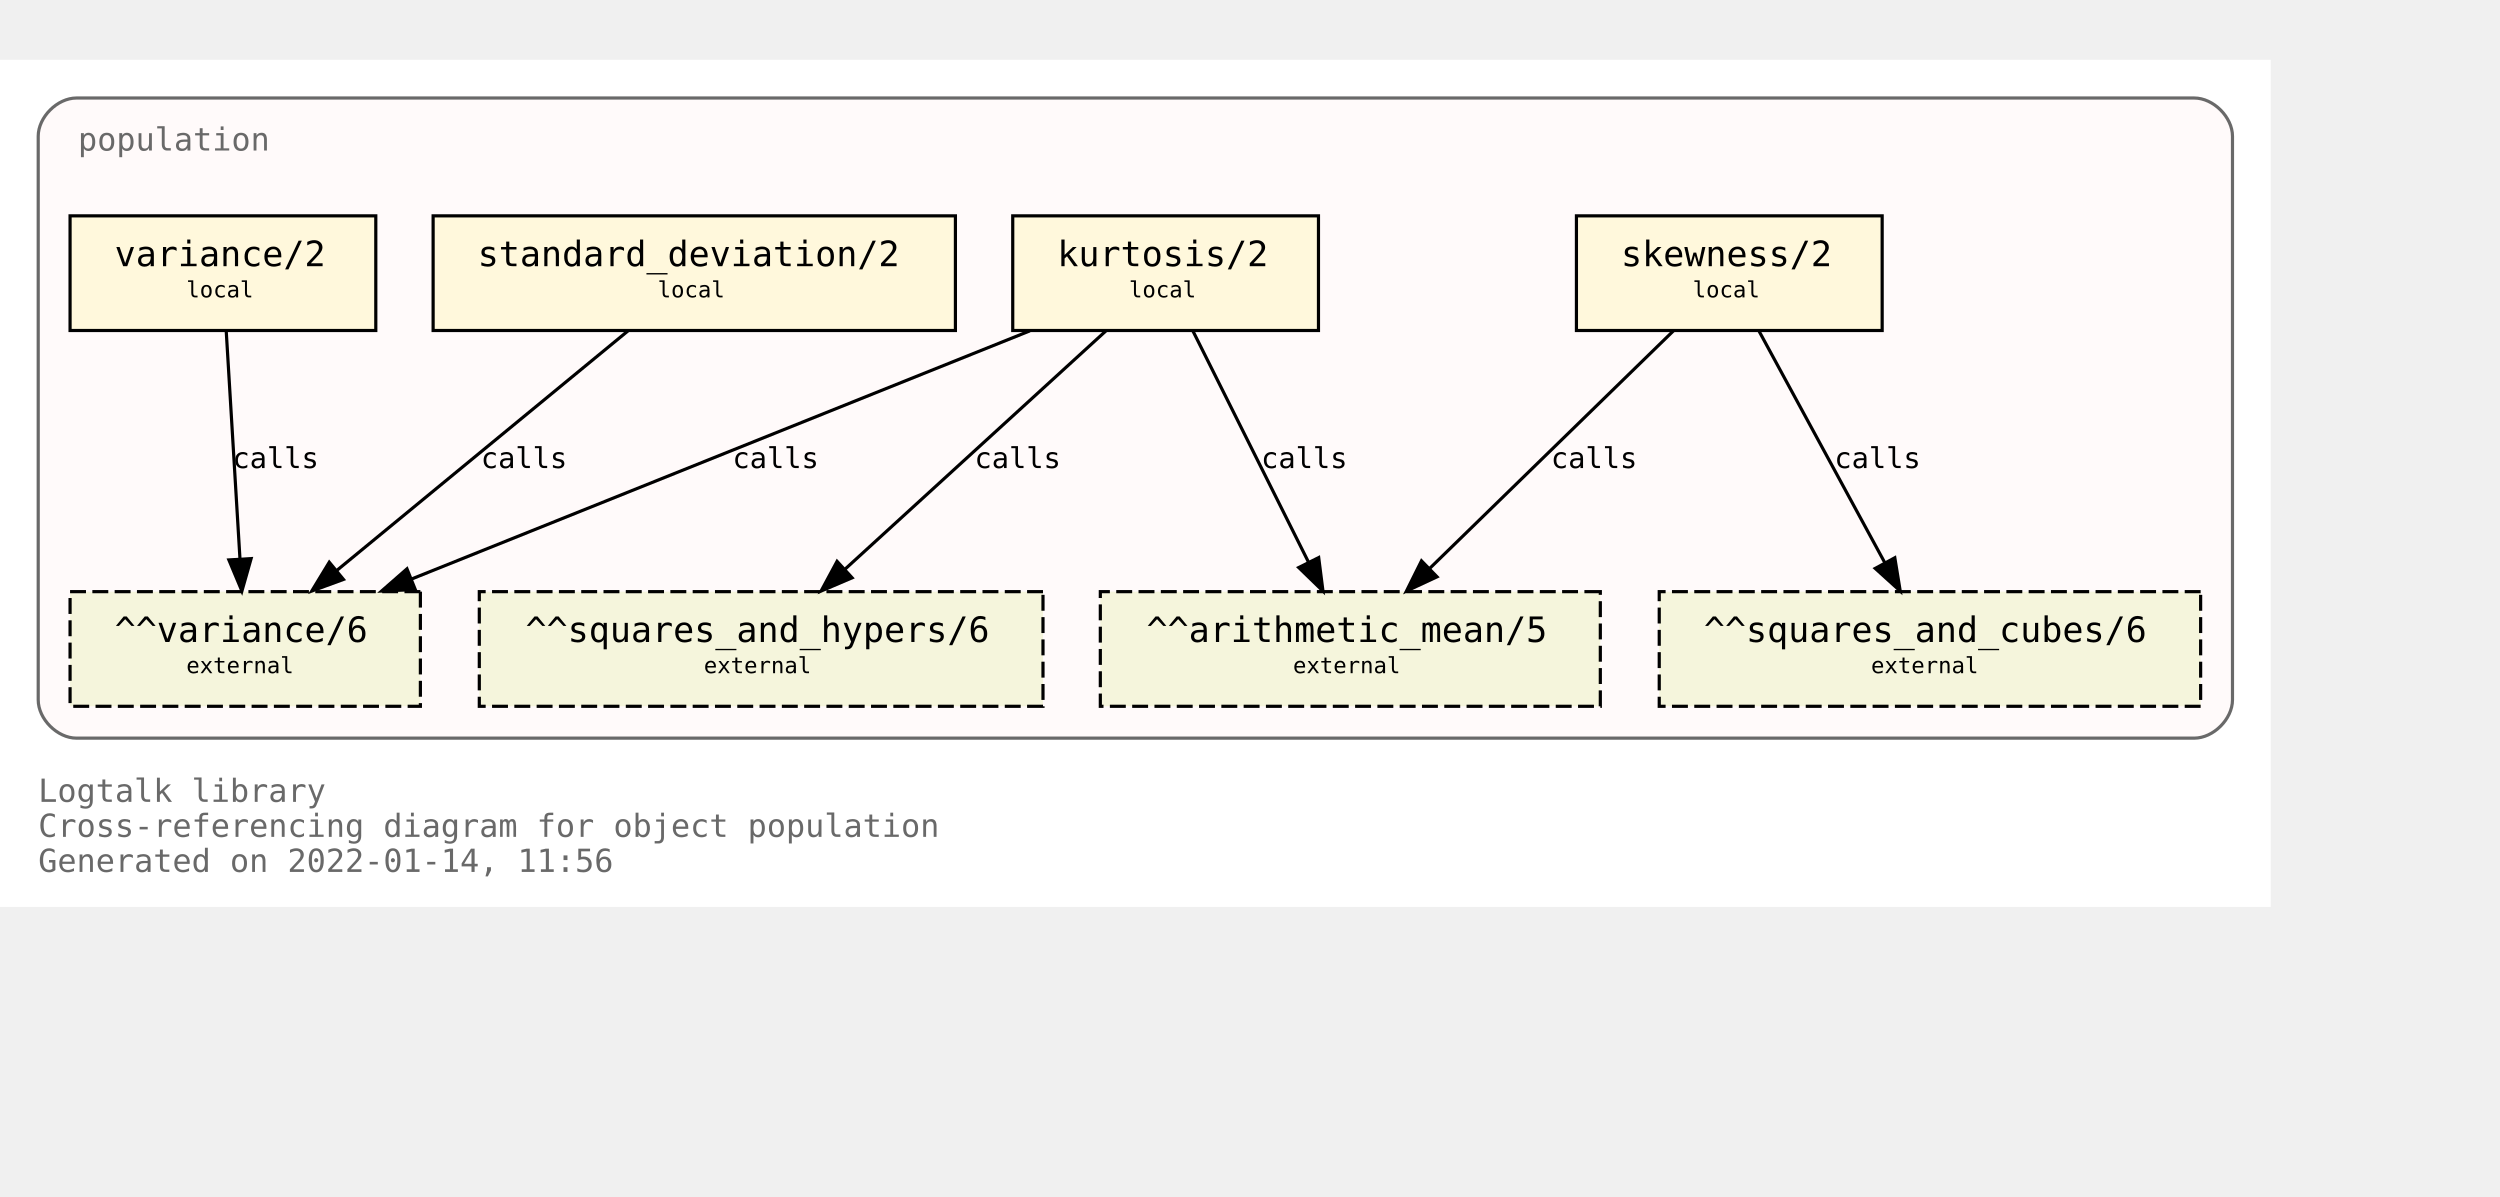
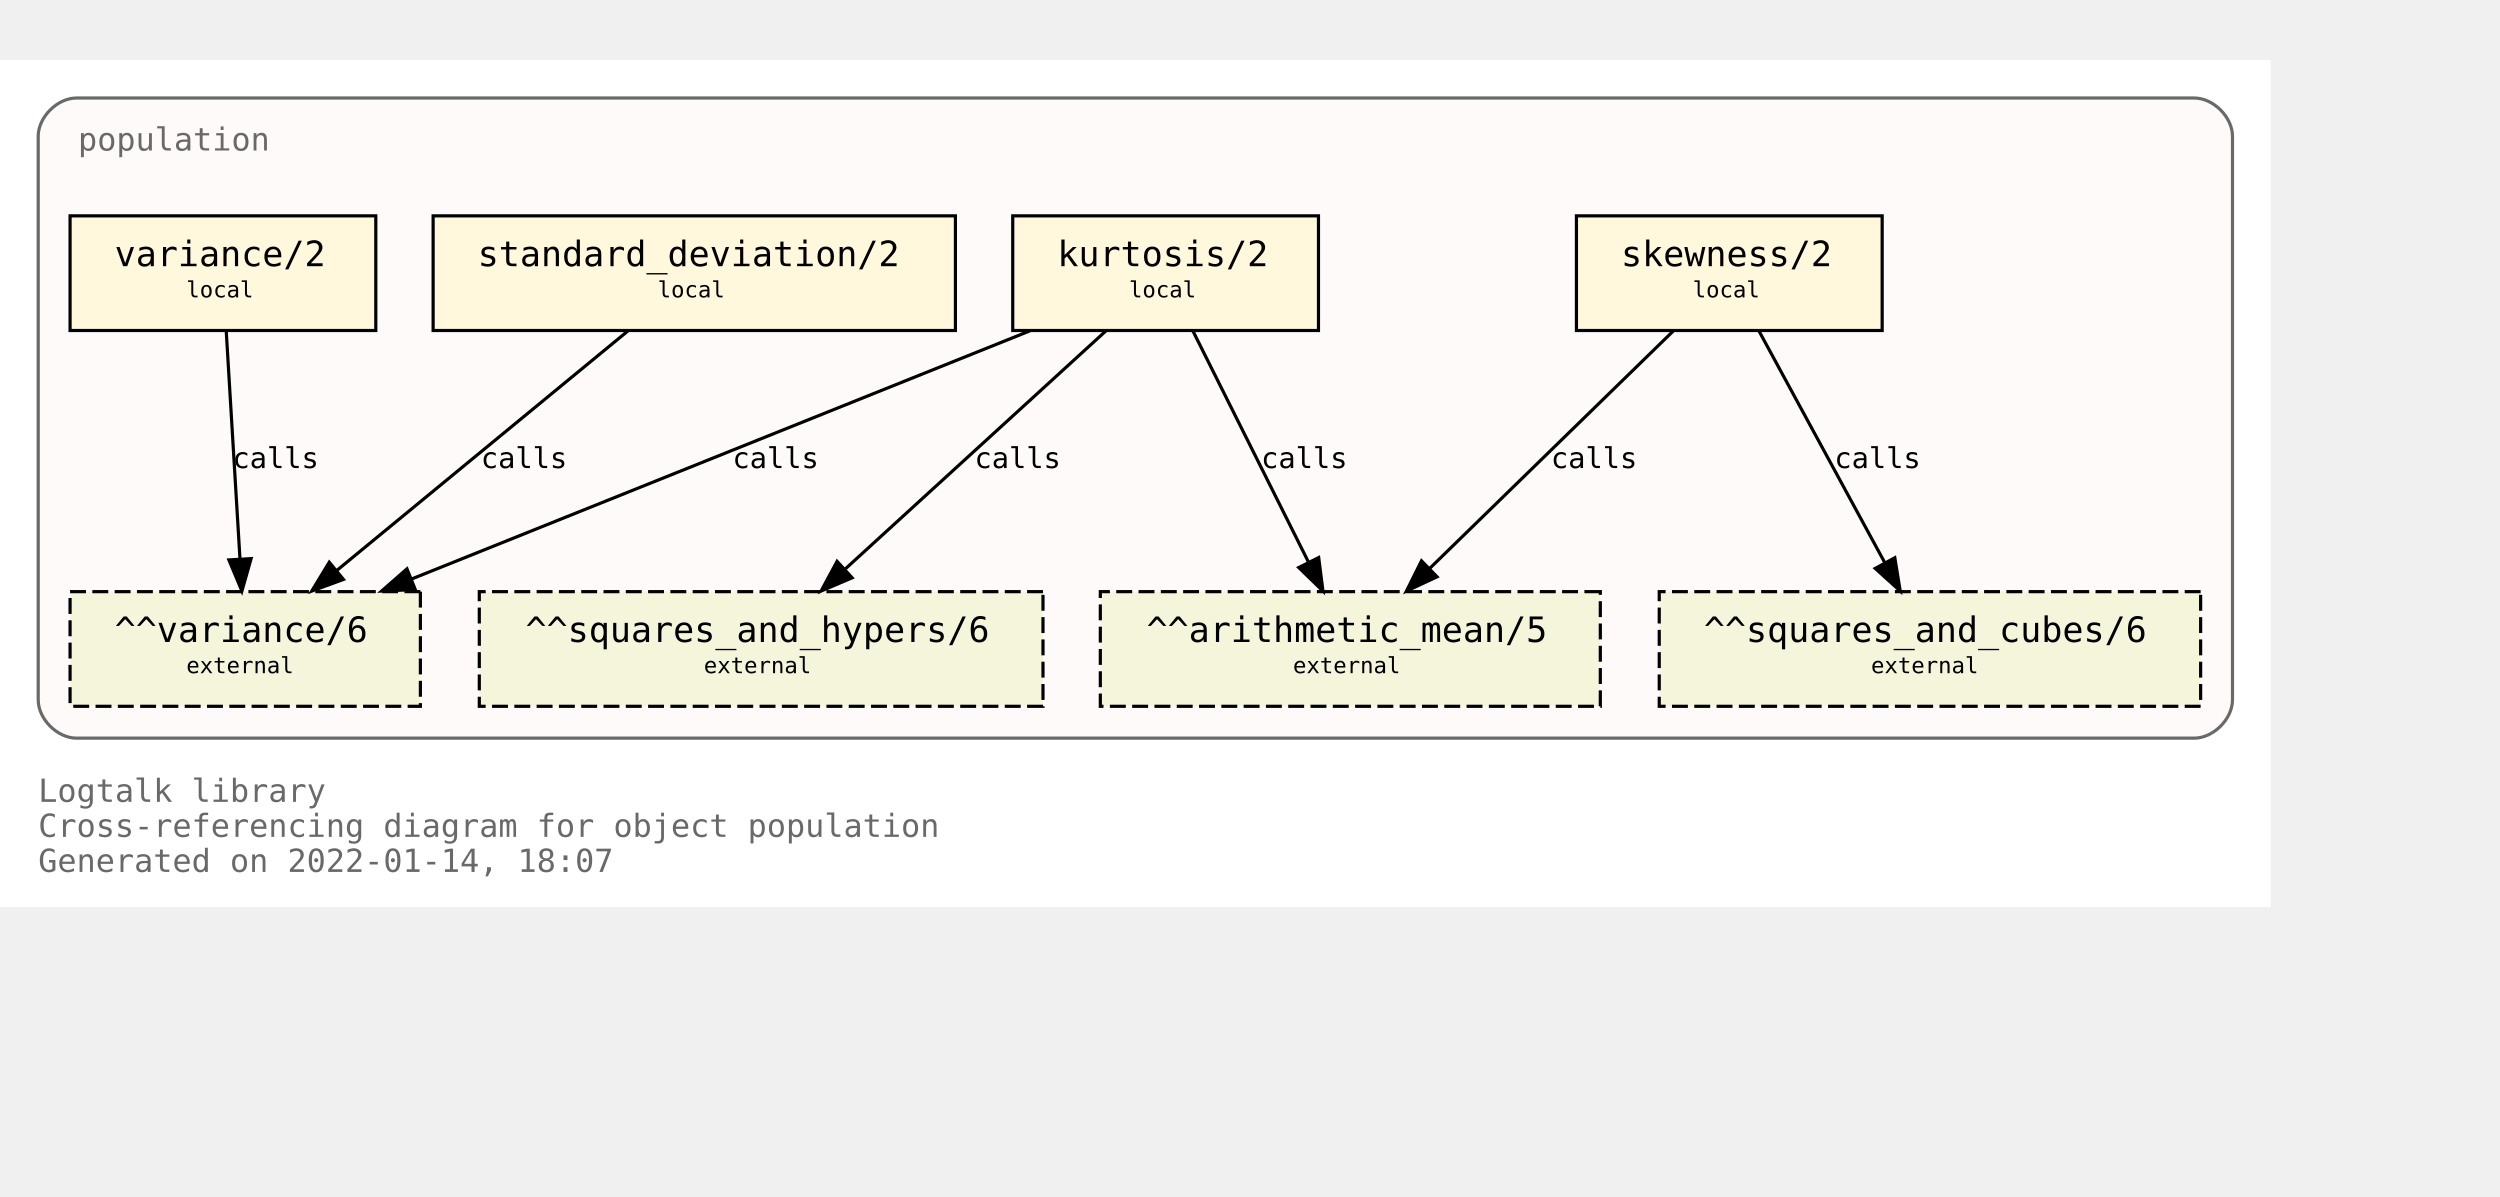
<svg xmlns="http://www.w3.org/2000/svg" xmlns:xlink="http://www.w3.org/1999/xlink" width="857pt" height="410pt" viewBox="72.00 72.00 785.00 338.00">
  <g id="graph0" class="graph" transform="scale(1 1) rotate(0) translate(76 334)">
    <polygon fill="white" stroke="transparent" points="-4,4 -4,-262 709,-262 709,4 -4,4" />
    <text text-anchor="start" x="8" y="-29" font-family="Monospace" font-size="10.00" fill="dimgray">Logtalk library</text>
    <text text-anchor="start" x="8" y="-18" font-family="Monospace" font-size="10.00" fill="dimgray">Cross-referencing diagram for object population</text>
-     <text text-anchor="start" x="8" y="-7" font-family="Monospace" font-size="10.00" fill="dimgray">Generated on 2022-01-14, 11:56</text>
+     <text text-anchor="start" x="8" y="-7" font-family="Monospace" font-size="10.00" fill="dimgray">Generated on 2022-01-14, 18:07</text>
    <g id="clust1" class="cluster">
      <g id="a_clust1">
        <a xlink:title="population">
          <path fill="snow" stroke="dimgray" d="M20,-49C20,-49 685,-49 685,-49 691,-49 697,-55 697,-61 697,-61 697,-238 697,-238 697,-244 691,-250 685,-250 685,-250 20,-250 20,-250 14,-250 8,-244 8,-238 8,-238 8,-61 8,-61 8,-55 14,-49 20,-49" />
          <g id="a_clust1_0">
-             <a xlink:href="https://github.com/LogtalkDotOrg/logtalk3/tree/0b019950b2c23ec4dc78be6ca076b8ea97a86fce/library/statistics/population.lgt" xlink:title="https://github.com/LogtalkDotOrg/logtalk3/tree/0b019950b2c23ec4dc78be6ca076b8ea97a86fce/library/statistics/population.lgt">
+             <a xlink:href="https://github.com/LogtalkDotOrg/logtalk3/tree/86f3820ea33caae1de2d9566499025f03faa76f3/library/statistics/population.lgt" xlink:title="https://github.com/LogtalkDotOrg/logtalk3/tree/86f3820ea33caae1de2d9566499025f03faa76f3/library/statistics/population.lgt">
              <text text-anchor="start" x="20.5" y="-233.5" font-family="Monospace" font-size="10.00" fill="dimgray">population</text>
            </a>
          </g>
        </a>
      </g>
    </g>
    <g id="node1" class="node">
      <g id="a_node1">
-         <a xlink:href="https://github.com/LogtalkDotOrg/logtalk3/tree/0b019950b2c23ec4dc78be6ca076b8ea97a86fce/library/statistics/population.lgt#L33" xlink:title="https://github.com/LogtalkDotOrg/logtalk3/tree/0b019950b2c23ec4dc78be6ca076b8ea97a86fce/library/statistics/population.lgt#L33">
+         <a xlink:href="https://github.com/LogtalkDotOrg/logtalk3/tree/86f3820ea33caae1de2d9566499025f03faa76f3/library/statistics/population.lgt#L33" xlink:title="https://github.com/LogtalkDotOrg/logtalk3/tree/86f3820ea33caae1de2d9566499025f03faa76f3/library/statistics/population.lgt#L33">
          <polygon fill="cornsilk" stroke="black" points="587,-213 491,-213 491,-177 587,-177 587,-213" />
          <text text-anchor="start" x="499" y="-197.8" font-family="Monospace" font-size="9.00"> </text>
          <text text-anchor="start" x="505" y="-197.2" font-family="Monospace" font-size="11.00">skewness/2</text>
          <text text-anchor="start" x="573" y="-197.8" font-family="Monospace" font-size="9.00"> </text>
          <text text-anchor="start" x="499" y="-186.8" font-family="Monospace" font-size="9.00"> </text>
          <text text-anchor="start" x="527.5" y="-187.4" font-family="Monospace" font-size="7.00">local</text>
          <text text-anchor="start" x="573" y="-186.8" font-family="Monospace" font-size="9.00"> </text>
        </a>
      </g>
    </g>
    <g id="node5" class="node">
      <polygon fill="beige" stroke="black" stroke-dasharray="5,2" points="498.5,-95 341.5,-95 341.5,-59 498.5,-59 498.5,-95" />
      <text text-anchor="start" x="350" y="-79.8" font-family="Monospace" font-size="9.00"> </text>
      <text text-anchor="start" x="356" y="-79.2" font-family="Monospace" font-size="11.00">^^arithmetic_mean/5</text>
      <text text-anchor="start" x="485" y="-79.8" font-family="Monospace" font-size="9.00"> </text>
      <text text-anchor="start" x="350" y="-68.8" font-family="Monospace" font-size="9.00"> </text>
      <text text-anchor="start" x="402" y="-69.4" font-family="Monospace" font-size="7.00">external</text>
      <text text-anchor="start" x="485" y="-68.8" font-family="Monospace" font-size="9.00"> </text>
    </g>
    <g id="edge1" class="edge">
      <g id="a_edge1">
-         <a xlink:href="https://github.com/LogtalkDotOrg/logtalk3/tree/0b019950b2c23ec4dc78be6ca076b8ea97a86fce/library/statistics/population.lgt#L33" xlink:title="calls">
+         <a xlink:href="https://github.com/LogtalkDotOrg/logtalk3/tree/86f3820ea33caae1de2d9566499025f03faa76f3/library/statistics/population.lgt#L33" xlink:title="calls">
          <path fill="none" stroke="black" d="M521.44,-176.88C501.23,-157.18 467.87,-124.67 444.97,-102.34" />
          <polygon fill="black" stroke="black" points="447.23,-99.66 437.63,-95.19 442.35,-104.67 447.23,-99.66" />
        </a>
      </g>
      <g id="a_edge1-label">
-         <a xlink:href="https://github.com/LogtalkDotOrg/logtalk3/tree/0b019950b2c23ec4dc78be6ca076b8ea97a86fce/library/statistics/population.lgt#L33" xlink:title="https://github.com/LogtalkDotOrg/logtalk3/tree/0b019950b2c23ec4dc78be6ca076b8ea97a86fce/library/statistics/population.lgt#L33">
+         <a xlink:href="https://github.com/LogtalkDotOrg/logtalk3/tree/86f3820ea33caae1de2d9566499025f03faa76f3/library/statistics/population.lgt#L33" xlink:title="https://github.com/LogtalkDotOrg/logtalk3/tree/86f3820ea33caae1de2d9566499025f03faa76f3/library/statistics/population.lgt#L33">
          <text text-anchor="start" x="483" y="-133.8" font-family="Monospace" font-size="9.00">calls</text>
        </a>
      </g>
    </g>
    <g id="node6" class="node">
      <polygon fill="beige" stroke="black" stroke-dasharray="5,2" points="687,-95 517,-95 517,-59 687,-59 687,-95" />
      <text text-anchor="start" x="525" y="-79.8" font-family="Monospace" font-size="9.00"> </text>
      <text text-anchor="start" x="531" y="-79.2" font-family="Monospace" font-size="11.00">^^squares_and_cubes/6</text>
      <text text-anchor="start" x="673" y="-79.8" font-family="Monospace" font-size="9.00"> </text>
      <text text-anchor="start" x="525" y="-68.8" font-family="Monospace" font-size="9.00"> </text>
      <text text-anchor="start" x="583.5" y="-69.4" font-family="Monospace" font-size="7.00">external</text>
      <text text-anchor="start" x="673" y="-68.8" font-family="Monospace" font-size="9.00"> </text>
    </g>
    <g id="edge2" class="edge">
      <g id="a_edge2">
-         <a xlink:href="https://github.com/LogtalkDotOrg/logtalk3/tree/0b019950b2c23ec4dc78be6ca076b8ea97a86fce/library/statistics/population.lgt#L33" xlink:title="calls">
+         <a xlink:href="https://github.com/LogtalkDotOrg/logtalk3/tree/86f3820ea33caae1de2d9566499025f03faa76f3/library/statistics/population.lgt#L33" xlink:title="calls">
          <path fill="none" stroke="black" d="M548.3,-176.88C558.72,-157.69 575.74,-126.35 587.82,-104.1" />
          <polygon fill="black" stroke="black" points="590.97,-105.64 592.67,-95.19 584.82,-102.3 590.97,-105.64" />
        </a>
      </g>
      <g id="a_edge2-label">
-         <a xlink:href="https://github.com/LogtalkDotOrg/logtalk3/tree/0b019950b2c23ec4dc78be6ca076b8ea97a86fce/library/statistics/population.lgt#L33" xlink:title="https://github.com/LogtalkDotOrg/logtalk3/tree/0b019950b2c23ec4dc78be6ca076b8ea97a86fce/library/statistics/population.lgt#L33">
+         <a xlink:href="https://github.com/LogtalkDotOrg/logtalk3/tree/86f3820ea33caae1de2d9566499025f03faa76f3/library/statistics/population.lgt#L33" xlink:title="https://github.com/LogtalkDotOrg/logtalk3/tree/86f3820ea33caae1de2d9566499025f03faa76f3/library/statistics/population.lgt#L33">
          <text text-anchor="start" x="572" y="-133.8" font-family="Monospace" font-size="9.00">calls</text>
        </a>
      </g>
    </g>
    <g id="node2" class="node">
      <g id="a_node2">
-         <a xlink:href="https://github.com/LogtalkDotOrg/logtalk3/tree/0b019950b2c23ec4dc78be6ca076b8ea97a86fce/library/statistics/population.lgt#L41" xlink:title="https://github.com/LogtalkDotOrg/logtalk3/tree/0b019950b2c23ec4dc78be6ca076b8ea97a86fce/library/statistics/population.lgt#L41">
+         <a xlink:href="https://github.com/LogtalkDotOrg/logtalk3/tree/86f3820ea33caae1de2d9566499025f03faa76f3/library/statistics/population.lgt#L41" xlink:title="https://github.com/LogtalkDotOrg/logtalk3/tree/86f3820ea33caae1de2d9566499025f03faa76f3/library/statistics/population.lgt#L41">
          <polygon fill="cornsilk" stroke="black" points="410,-213 314,-213 314,-177 410,-177 410,-213" />
          <text text-anchor="start" x="322" y="-197.8" font-family="Monospace" font-size="9.00"> </text>
          <text text-anchor="start" x="328" y="-197.2" font-family="Monospace" font-size="11.00">kurtosis/2</text>
          <text text-anchor="start" x="396" y="-197.8" font-family="Monospace" font-size="9.00"> </text>
          <text text-anchor="start" x="322" y="-186.8" font-family="Monospace" font-size="9.00"> </text>
          <text text-anchor="start" x="350.5" y="-187.4" font-family="Monospace" font-size="7.00">local</text>
          <text text-anchor="start" x="396" y="-186.8" font-family="Monospace" font-size="9.00"> </text>
        </a>
      </g>
    </g>
    <g id="edge3" class="edge">
      <g id="a_edge3">
-         <a xlink:href="https://github.com/LogtalkDotOrg/logtalk3/tree/0b019950b2c23ec4dc78be6ca076b8ea97a86fce/library/statistics/population.lgt#L41" xlink:title="calls">
+         <a xlink:href="https://github.com/LogtalkDotOrg/logtalk3/tree/86f3820ea33caae1de2d9566499025f03faa76f3/library/statistics/population.lgt#L41" xlink:title="calls">
          <path fill="none" stroke="black" d="M370.56,-176.88C380.11,-157.78 395.68,-126.63 406.8,-104.4" />
          <polygon fill="black" stroke="black" points="410.07,-105.7 411.41,-95.19 403.8,-102.57 410.07,-105.7" />
        </a>
      </g>
      <g id="a_edge3-label">
-         <a xlink:href="https://github.com/LogtalkDotOrg/logtalk3/tree/0b019950b2c23ec4dc78be6ca076b8ea97a86fce/library/statistics/population.lgt#L41" xlink:title="https://github.com/LogtalkDotOrg/logtalk3/tree/0b019950b2c23ec4dc78be6ca076b8ea97a86fce/library/statistics/population.lgt#L41">
+         <a xlink:href="https://github.com/LogtalkDotOrg/logtalk3/tree/86f3820ea33caae1de2d9566499025f03faa76f3/library/statistics/population.lgt#L41" xlink:title="https://github.com/LogtalkDotOrg/logtalk3/tree/86f3820ea33caae1de2d9566499025f03faa76f3/library/statistics/population.lgt#L41">
          <text text-anchor="start" x="392" y="-133.8" font-family="Monospace" font-size="9.00">calls</text>
        </a>
      </g>
    </g>
    <g id="node7" class="node">
      <polygon fill="beige" stroke="black" stroke-dasharray="5,2" points="323.5,-95 146.5,-95 146.5,-59 323.5,-59 323.5,-95" />
      <text text-anchor="start" x="155" y="-79.8" font-family="Monospace" font-size="9.00"> </text>
      <text text-anchor="start" x="161" y="-79.2" font-family="Monospace" font-size="11.00">^^squares_and_hypers/6</text>
      <text text-anchor="start" x="310" y="-79.8" font-family="Monospace" font-size="9.00"> </text>
      <text text-anchor="start" x="155" y="-68.8" font-family="Monospace" font-size="9.00"> </text>
      <text text-anchor="start" x="217" y="-69.4" font-family="Monospace" font-size="7.00">external</text>
      <text text-anchor="start" x="310" y="-68.8" font-family="Monospace" font-size="9.00"> </text>
    </g>
    <g id="edge4" class="edge">
      <g id="a_edge4">
-         <a xlink:href="https://github.com/LogtalkDotOrg/logtalk3/tree/0b019950b2c23ec4dc78be6ca076b8ea97a86fce/library/statistics/population.lgt#L41" xlink:title="calls">
+         <a xlink:href="https://github.com/LogtalkDotOrg/logtalk3/tree/86f3820ea33caae1de2d9566499025f03faa76f3/library/statistics/population.lgt#L41" xlink:title="calls">
          <path fill="none" stroke="black" d="M343.26,-176.88C321.59,-157.09 285.78,-124.38 261.33,-102.05" />
          <polygon fill="black" stroke="black" points="263.56,-99.35 253.82,-95.19 258.84,-104.51 263.56,-99.35" />
        </a>
      </g>
      <g id="a_edge4-label">
-         <a xlink:href="https://github.com/LogtalkDotOrg/logtalk3/tree/0b019950b2c23ec4dc78be6ca076b8ea97a86fce/library/statistics/population.lgt#L41" xlink:title="https://github.com/LogtalkDotOrg/logtalk3/tree/0b019950b2c23ec4dc78be6ca076b8ea97a86fce/library/statistics/population.lgt#L41">
+         <a xlink:href="https://github.com/LogtalkDotOrg/logtalk3/tree/86f3820ea33caae1de2d9566499025f03faa76f3/library/statistics/population.lgt#L41" xlink:title="https://github.com/LogtalkDotOrg/logtalk3/tree/86f3820ea33caae1de2d9566499025f03faa76f3/library/statistics/population.lgt#L41">
          <text text-anchor="start" x="302" y="-133.8" font-family="Monospace" font-size="9.00">calls</text>
        </a>
      </g>
    </g>
    <g id="node8" class="node">
      <polygon fill="beige" stroke="black" stroke-dasharray="5,2" points="128,-95 18,-95 18,-59 128,-59 128,-95" />
      <text text-anchor="start" x="26" y="-79.8" font-family="Monospace" font-size="9.00"> </text>
      <text text-anchor="start" x="32" y="-79.2" font-family="Monospace" font-size="11.00">^^variance/6</text>
      <text text-anchor="start" x="114" y="-79.8" font-family="Monospace" font-size="9.00"> </text>
      <text text-anchor="start" x="26" y="-68.8" font-family="Monospace" font-size="9.00"> </text>
      <text text-anchor="start" x="54.5" y="-69.4" font-family="Monospace" font-size="7.00">external</text>
      <text text-anchor="start" x="114" y="-68.8" font-family="Monospace" font-size="9.00"> </text>
    </g>
    <g id="edge5" class="edge">
      <g id="a_edge5">
-         <a xlink:href="https://github.com/LogtalkDotOrg/logtalk3/tree/0b019950b2c23ec4dc78be6ca076b8ea97a86fce/library/statistics/population.lgt#L41" xlink:title="calls">
+         <a xlink:href="https://github.com/LogtalkDotOrg/logtalk3/tree/86f3820ea33caae1de2d9566499025f03faa76f3/library/statistics/population.lgt#L41" xlink:title="calls">
          <path fill="none" stroke="black" d="M319.36,-176.88C267.7,-156.15 180.72,-121.24 125.14,-98.93" />
          <polygon fill="black" stroke="black" points="126.4,-95.66 115.82,-95.19 123.79,-102.16 126.4,-95.66" />
        </a>
      </g>
      <g id="a_edge5-label">
-         <a xlink:href="https://github.com/LogtalkDotOrg/logtalk3/tree/0b019950b2c23ec4dc78be6ca076b8ea97a86fce/library/statistics/population.lgt#L41" xlink:title="https://github.com/LogtalkDotOrg/logtalk3/tree/0b019950b2c23ec4dc78be6ca076b8ea97a86fce/library/statistics/population.lgt#L41">
+         <a xlink:href="https://github.com/LogtalkDotOrg/logtalk3/tree/86f3820ea33caae1de2d9566499025f03faa76f3/library/statistics/population.lgt#L41" xlink:title="https://github.com/LogtalkDotOrg/logtalk3/tree/86f3820ea33caae1de2d9566499025f03faa76f3/library/statistics/population.lgt#L41">
          <text text-anchor="start" x="226" y="-133.8" font-family="Monospace" font-size="9.00">calls</text>
        </a>
      </g>
    </g>
    <g id="node3" class="node">
      <g id="a_node3">
-         <a xlink:href="https://github.com/LogtalkDotOrg/logtalk3/tree/0b019950b2c23ec4dc78be6ca076b8ea97a86fce/library/statistics/population.lgt#L50" xlink:title="https://github.com/LogtalkDotOrg/logtalk3/tree/0b019950b2c23ec4dc78be6ca076b8ea97a86fce/library/statistics/population.lgt#L50">
+         <a xlink:href="https://github.com/LogtalkDotOrg/logtalk3/tree/86f3820ea33caae1de2d9566499025f03faa76f3/library/statistics/population.lgt#L50" xlink:title="https://github.com/LogtalkDotOrg/logtalk3/tree/86f3820ea33caae1de2d9566499025f03faa76f3/library/statistics/population.lgt#L50">
          <polygon fill="cornsilk" stroke="black" points="296,-213 132,-213 132,-177 296,-177 296,-213" />
          <text text-anchor="start" x="140" y="-197.8" font-family="Monospace" font-size="9.00"> </text>
          <text text-anchor="start" x="146" y="-197.2" font-family="Monospace" font-size="11.00">standard_deviation/2</text>
          <text text-anchor="start" x="282" y="-197.8" font-family="Monospace" font-size="9.00"> </text>
          <text text-anchor="start" x="140" y="-186.8" font-family="Monospace" font-size="9.00"> </text>
          <text text-anchor="start" x="202.5" y="-187.4" font-family="Monospace" font-size="7.00">local</text>
          <text text-anchor="start" x="282" y="-186.8" font-family="Monospace" font-size="9.00"> </text>
        </a>
      </g>
    </g>
    <g id="edge6" class="edge">
      <g id="a_edge6">
-         <a xlink:href="https://github.com/LogtalkDotOrg/logtalk3/tree/0b019950b2c23ec4dc78be6ca076b8ea97a86fce/library/statistics/population.lgt#L50" xlink:title="calls">
+         <a xlink:href="https://github.com/LogtalkDotOrg/logtalk3/tree/86f3820ea33caae1de2d9566499025f03faa76f3/library/statistics/population.lgt#L50" xlink:title="calls">
          <path fill="none" stroke="black" d="M193.19,-176.88C169.04,-157.01 129.04,-124.1 101.88,-101.76" />
          <polygon fill="black" stroke="black" points="103.84,-98.84 93.89,-95.19 99.39,-104.24 103.84,-98.84" />
        </a>
      </g>
      <g id="a_edge6-label">
-         <a xlink:href="https://github.com/LogtalkDotOrg/logtalk3/tree/0b019950b2c23ec4dc78be6ca076b8ea97a86fce/library/statistics/population.lgt#L50" xlink:title="https://github.com/LogtalkDotOrg/logtalk3/tree/0b019950b2c23ec4dc78be6ca076b8ea97a86fce/library/statistics/population.lgt#L50">
+         <a xlink:href="https://github.com/LogtalkDotOrg/logtalk3/tree/86f3820ea33caae1de2d9566499025f03faa76f3/library/statistics/population.lgt#L50" xlink:title="https://github.com/LogtalkDotOrg/logtalk3/tree/86f3820ea33caae1de2d9566499025f03faa76f3/library/statistics/population.lgt#L50">
          <text text-anchor="start" x="147" y="-133.8" font-family="Monospace" font-size="9.00">calls</text>
        </a>
      </g>
    </g>
    <g id="node4" class="node">
      <g id="a_node4">
-         <a xlink:href="https://github.com/LogtalkDotOrg/logtalk3/tree/0b019950b2c23ec4dc78be6ca076b8ea97a86fce/library/statistics/population.lgt#L54" xlink:title="https://github.com/LogtalkDotOrg/logtalk3/tree/0b019950b2c23ec4dc78be6ca076b8ea97a86fce/library/statistics/population.lgt#L54">
+         <a xlink:href="https://github.com/LogtalkDotOrg/logtalk3/tree/86f3820ea33caae1de2d9566499025f03faa76f3/library/statistics/population.lgt#L54" xlink:title="https://github.com/LogtalkDotOrg/logtalk3/tree/86f3820ea33caae1de2d9566499025f03faa76f3/library/statistics/population.lgt#L54">
          <polygon fill="cornsilk" stroke="black" points="114,-213 18,-213 18,-177 114,-177 114,-213" />
          <text text-anchor="start" x="26" y="-197.8" font-family="Monospace" font-size="9.00"> </text>
          <text text-anchor="start" x="32" y="-197.2" font-family="Monospace" font-size="11.00">variance/2</text>
          <text text-anchor="start" x="100" y="-197.8" font-family="Monospace" font-size="9.00"> </text>
          <text text-anchor="start" x="26" y="-186.8" font-family="Monospace" font-size="9.00"> </text>
          <text text-anchor="start" x="54.5" y="-187.4" font-family="Monospace" font-size="7.00">local</text>
          <text text-anchor="start" x="100" y="-186.8" font-family="Monospace" font-size="9.00"> </text>
        </a>
      </g>
    </g>
    <g id="edge7" class="edge">
      <g id="a_edge7">
-         <a xlink:href="https://github.com/LogtalkDotOrg/logtalk3/tree/0b019950b2c23ec4dc78be6ca076b8ea97a86fce/library/statistics/population.lgt#L54" xlink:title="calls">
+         <a xlink:href="https://github.com/LogtalkDotOrg/logtalk3/tree/86f3820ea33caae1de2d9566499025f03faa76f3/library/statistics/population.lgt#L54" xlink:title="calls">
          <path fill="none" stroke="black" d="M67.03,-176.88C68.17,-158.04 70.01,-127.47 71.35,-105.3" />
          <polygon fill="black" stroke="black" points="74.85,-105.38 71.96,-95.19 67.87,-104.96 74.85,-105.38" />
        </a>
      </g>
      <g id="a_edge7-label">
-         <a xlink:href="https://github.com/LogtalkDotOrg/logtalk3/tree/0b019950b2c23ec4dc78be6ca076b8ea97a86fce/library/statistics/population.lgt#L54" xlink:title="https://github.com/LogtalkDotOrg/logtalk3/tree/0b019950b2c23ec4dc78be6ca076b8ea97a86fce/library/statistics/population.lgt#L54">
+         <a xlink:href="https://github.com/LogtalkDotOrg/logtalk3/tree/86f3820ea33caae1de2d9566499025f03faa76f3/library/statistics/population.lgt#L54" xlink:title="https://github.com/LogtalkDotOrg/logtalk3/tree/86f3820ea33caae1de2d9566499025f03faa76f3/library/statistics/population.lgt#L54">
          <text text-anchor="start" x="69" y="-133.8" font-family="Monospace" font-size="9.00">calls</text>
        </a>
      </g>
    </g>
  </g>
</svg>
